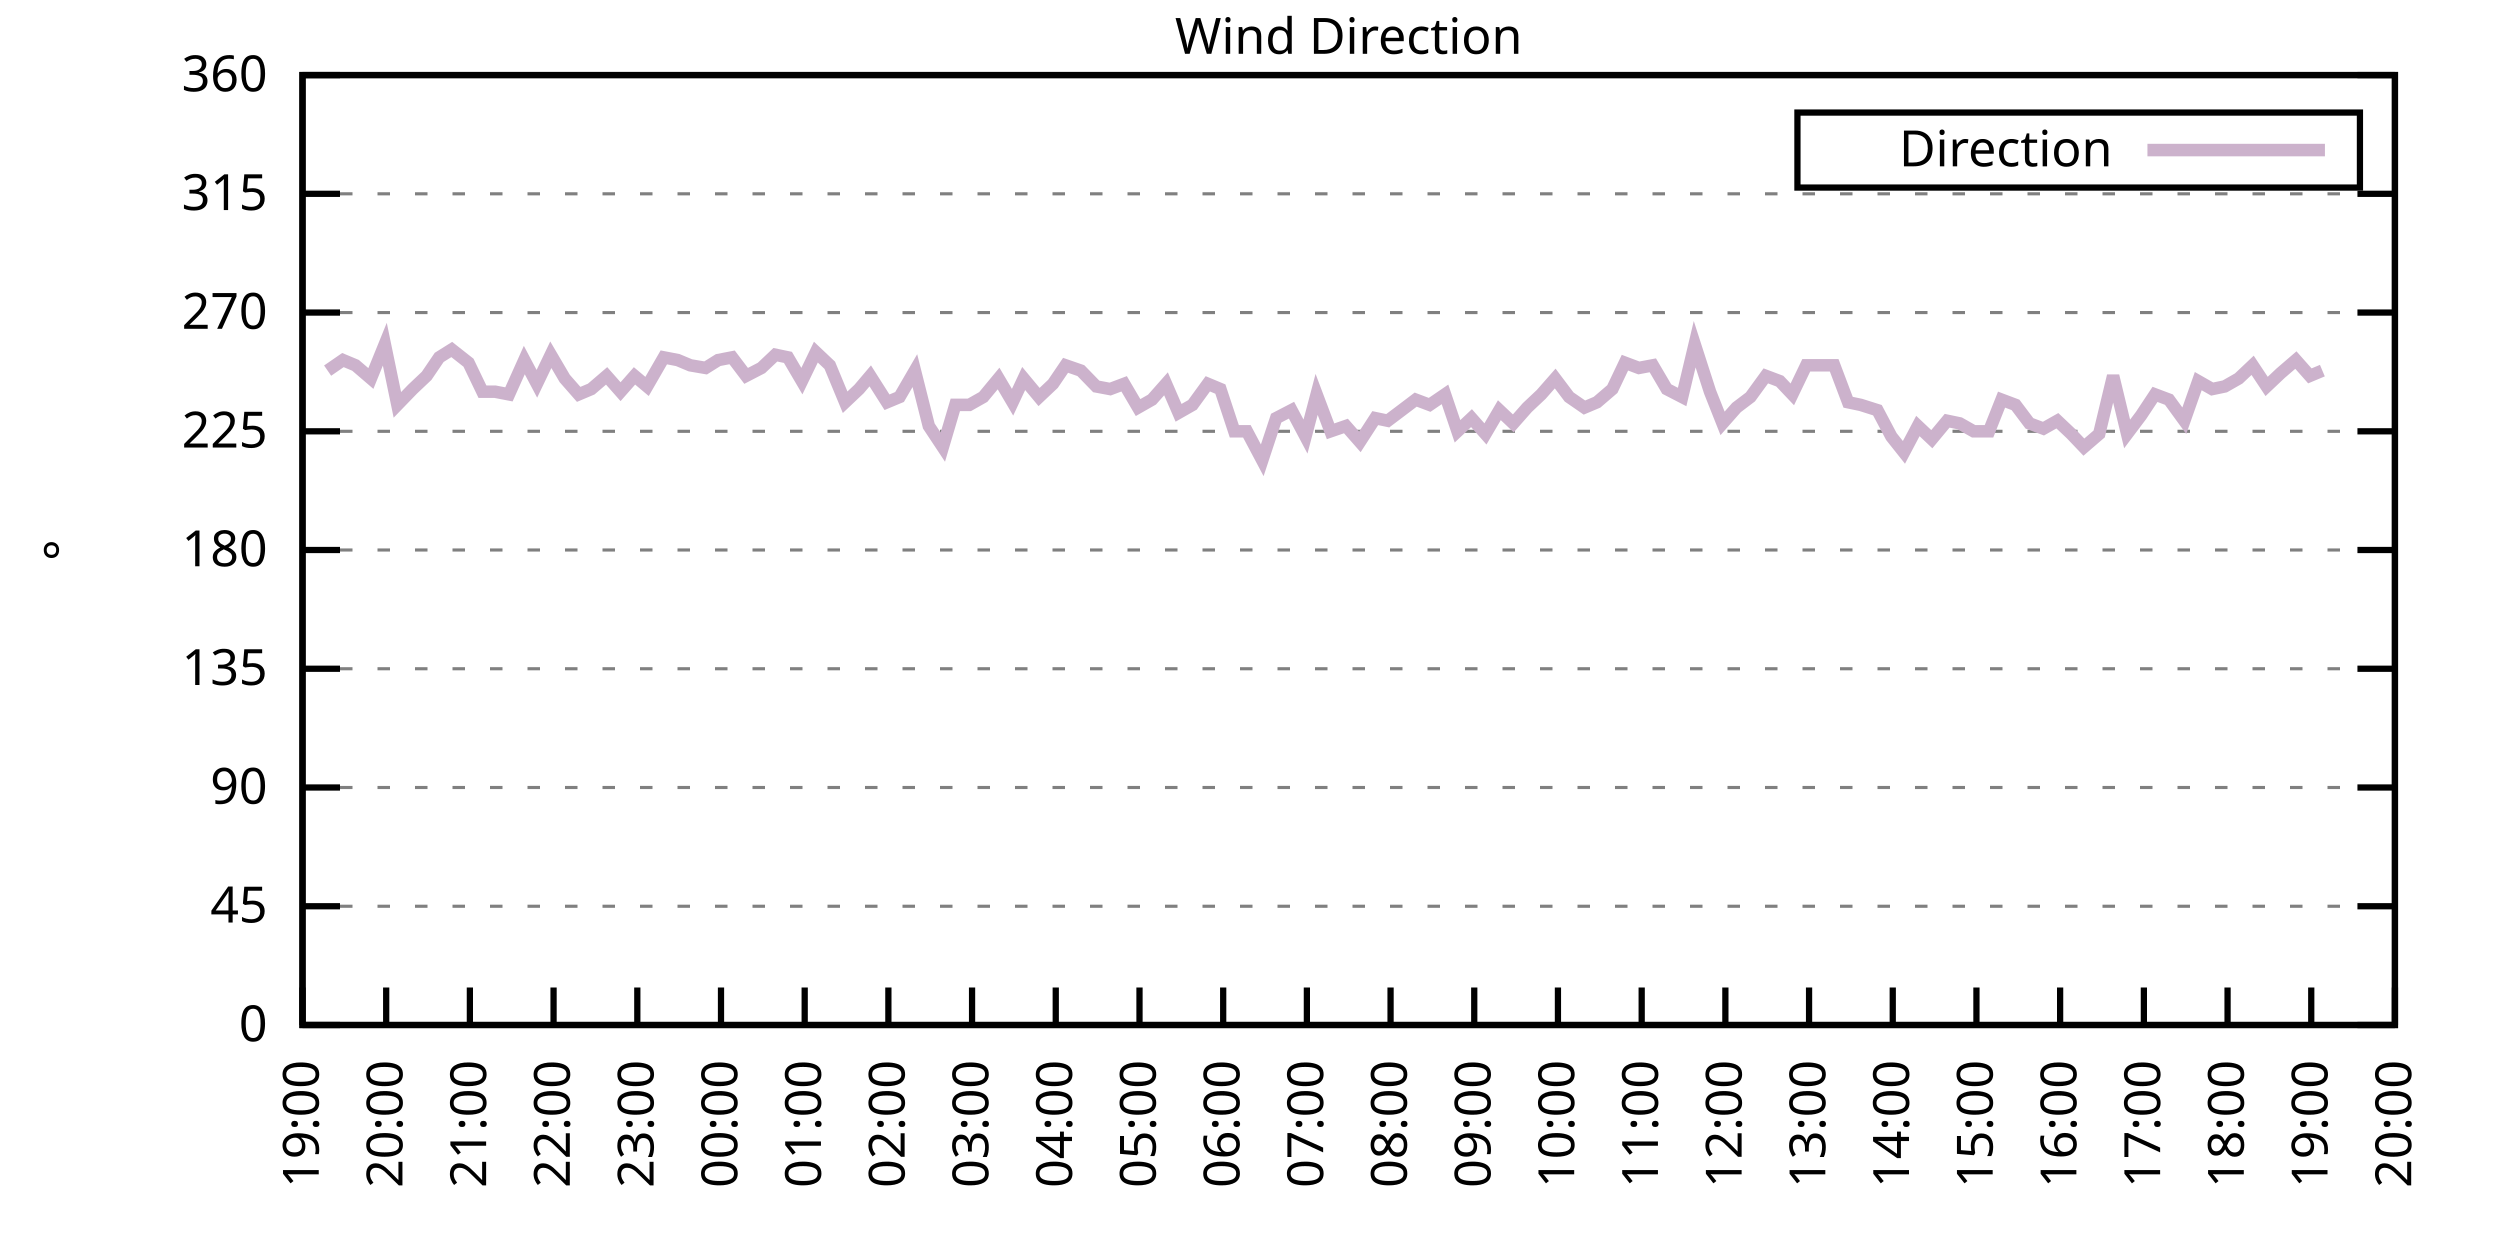
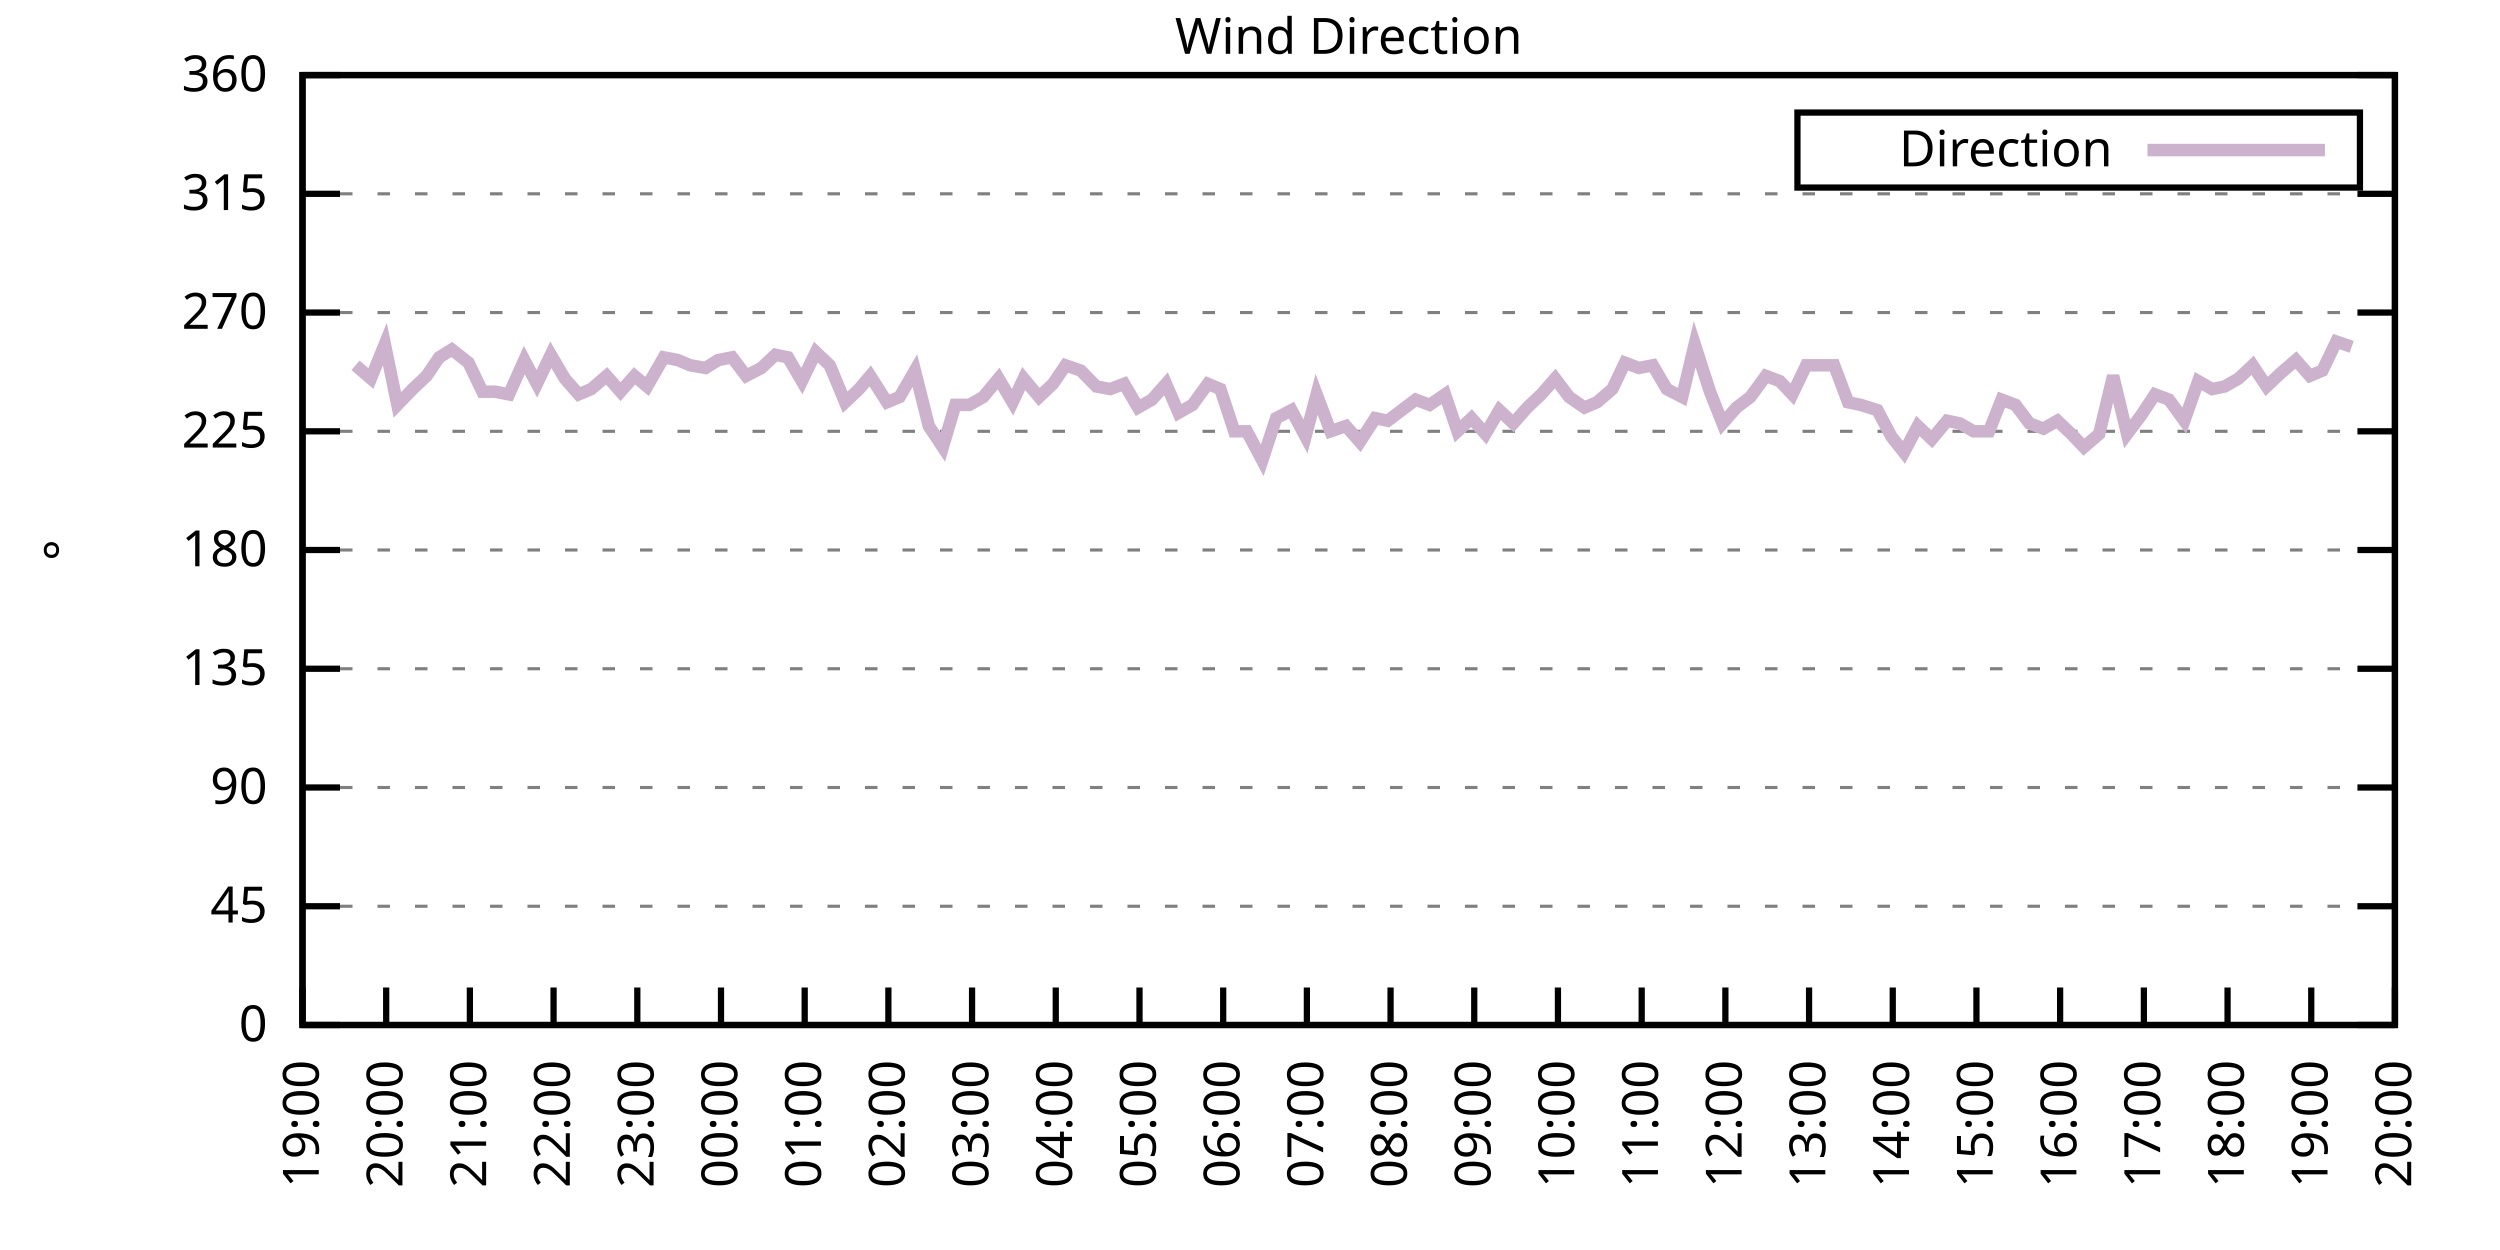
<svg xmlns="http://www.w3.org/2000/svg" xmlns:xlink="http://www.w3.org/1999/xlink" width="400" height="200" viewBox="0 0 400 200">
  <g id="gnuplot_canvas">
    <rect x="0" y="0" width="400" height="200" fill="none" />
    <defs>
      <circle id="gpDot" r="0.5" stroke-width="0.5" stroke="currentColor" />
      <path id="gpPt0" stroke-width="0.333" stroke="currentColor" d="M-1,0 h2 M0,-1 v2" />
      <path id="gpPt1" stroke-width="0.333" stroke="currentColor" d="M-1,-1 L1,1 M1,-1 L-1,1" />
      <path id="gpPt2" stroke-width="0.333" stroke="currentColor" d="M-1,0 L1,0 M0,-1 L0,1 M-1,-1 L1,1 M-1,1 L1,-1" />
      <rect id="gpPt3" stroke-width="0.333" stroke="currentColor" x="-1" y="-1" width="2" height="2" />
      <rect id="gpPt4" stroke-width="0.333" stroke="currentColor" fill="currentColor" x="-1" y="-1" width="2" height="2" />
      <circle id="gpPt5" stroke-width="0.333" stroke="currentColor" cx="0" cy="0" r="1" />
      <use xlink:href="#gpPt5" id="gpPt6" fill="currentColor" stroke="none" />
      <path id="gpPt7" stroke-width="0.333" stroke="currentColor" d="M0,-1.33 L-1.33,0.67 L1.33,0.67 z" />
      <use xlink:href="#gpPt7" id="gpPt8" fill="currentColor" stroke="none" />
      <use xlink:href="#gpPt7" id="gpPt9" stroke="currentColor" transform="rotate(180)" />
      <use xlink:href="#gpPt9" id="gpPt10" fill="currentColor" stroke="none" />
      <use xlink:href="#gpPt3" id="gpPt11" stroke="currentColor" transform="rotate(45)" />
      <use xlink:href="#gpPt11" id="gpPt12" fill="currentColor" stroke="none" />
      <path id="gpPt13" stroke-width="0.333" stroke="currentColor" d="M0,1.330 L1.265,0.411 L0.782,-1.067 L-0.782,-1.076 L-1.265,0.411 z" />
      <use xlink:href="#gpPt13" id="gpPt14" fill="currentColor" stroke="none" />
      <filter id="textbox" filterUnits="objectBoundingBox" x="0" y="0" height="1" width="1">
        <feFlood flood-color="white" flood-opacity="1" result="bgnd" />
        <feComposite in="SourceGraphic" in2="bgnd" operator="atop" />
      </filter>
      <filter id="greybox" filterUnits="objectBoundingBox" x="0" y="0" height="1" width="1">
        <feFlood flood-color="lightgrey" flood-opacity="1" result="grey" />
        <feComposite in="SourceGraphic" in2="grey" operator="atop" />
      </filter>
    </defs>
    <g fill="none" color="white" stroke="currentColor" stroke-width="1.00" stroke-linecap="butt" stroke-linejoin="miter">
</g>
    <g fill="none" color="black" stroke="currentColor" stroke-width="1.00" stroke-linecap="butt" stroke-linejoin="miter">
      <g stroke="none" shape-rendering="crispEdges">
        <polygon fill="rgb(255, 255, 255)" points="48.40,164.00 383.18,164.00 383.18,12.02 48.40,12.02 " />
      </g>
    </g>
    <g fill="none" color="black" stroke="currentColor" stroke-width="1.00" stroke-linecap="butt" stroke-linejoin="miter">
</g>
    <g fill="none" color="black" stroke="black" stroke-width="0.50" stroke-linecap="butt" stroke-linejoin="miter">
</g>
    <g fill="none" color="gray" stroke="currentColor" stroke-width="0.50" stroke-linecap="butt" stroke-linejoin="miter">
      <path stroke="gray" stroke-dasharray="2,4" class="gridline" d="M48.40,164.00 L383.19,164.00  " />
    </g>
    <g fill="none" color="gray" stroke="gray" stroke-width="1.00" stroke-linecap="butt" stroke-linejoin="miter">
</g>
    <g fill="none" color="black" stroke="currentColor" stroke-width="1.00" stroke-linecap="butt" stroke-linejoin="miter">
      <path stroke="black" d="M48.40,164.00 L54.40,164.00 M383.19,164.00 L377.19,164.00  " />
      <g transform="translate(42.80,166.60)" stroke="none" fill="black" font-family="Sans" font-size="8.00" text-anchor="end">
        <text>
          <tspan font-family="Sans"> 0</tspan>
        </text>
      </g>
    </g>
    <g fill="none" color="black" stroke="currentColor" stroke-width="1.00" stroke-linecap="butt" stroke-linejoin="miter">
</g>
    <g fill="none" color="black" stroke="black" stroke-width="0.50" stroke-linecap="butt" stroke-linejoin="miter">
</g>
    <g fill="none" color="gray" stroke="currentColor" stroke-width="0.50" stroke-linecap="butt" stroke-linejoin="miter">
      <path stroke="gray" stroke-dasharray="2,4" class="gridline" d="M48.40,145.00 L383.19,145.00  " />
    </g>
    <g fill="none" color="gray" stroke="gray" stroke-width="1.00" stroke-linecap="butt" stroke-linejoin="miter">
</g>
    <g fill="none" color="black" stroke="currentColor" stroke-width="1.00" stroke-linecap="butt" stroke-linejoin="miter">
      <path stroke="black" d="M48.40,145.00 L54.40,145.00 M383.19,145.00 L377.19,145.00  " />
      <g transform="translate(42.80,147.60)" stroke="none" fill="black" font-family="Sans" font-size="8.00" text-anchor="end">
        <text>
          <tspan font-family="Sans"> 45</tspan>
        </text>
      </g>
    </g>
    <g fill="none" color="black" stroke="currentColor" stroke-width="1.00" stroke-linecap="butt" stroke-linejoin="miter">
</g>
    <g fill="none" color="black" stroke="black" stroke-width="0.50" stroke-linecap="butt" stroke-linejoin="miter">
</g>
    <g fill="none" color="gray" stroke="currentColor" stroke-width="0.50" stroke-linecap="butt" stroke-linejoin="miter">
      <path stroke="gray" stroke-dasharray="2,4" class="gridline" d="M48.40,126.00 L383.19,126.00  " />
    </g>
    <g fill="none" color="gray" stroke="gray" stroke-width="1.00" stroke-linecap="butt" stroke-linejoin="miter">
</g>
    <g fill="none" color="black" stroke="currentColor" stroke-width="1.00" stroke-linecap="butt" stroke-linejoin="miter">
      <path stroke="black" d="M48.40,126.00 L54.40,126.00 M383.19,126.00 L377.19,126.00  " />
      <g transform="translate(42.80,128.60)" stroke="none" fill="black" font-family="Sans" font-size="8.00" text-anchor="end">
        <text>
          <tspan font-family="Sans"> 90</tspan>
        </text>
      </g>
    </g>
    <g fill="none" color="black" stroke="currentColor" stroke-width="1.00" stroke-linecap="butt" stroke-linejoin="miter">
</g>
    <g fill="none" color="black" stroke="black" stroke-width="0.50" stroke-linecap="butt" stroke-linejoin="miter">
</g>
    <g fill="none" color="gray" stroke="currentColor" stroke-width="0.50" stroke-linecap="butt" stroke-linejoin="miter">
      <path stroke="gray" stroke-dasharray="2,4" class="gridline" d="M48.40,107.00 L383.19,107.00  " />
    </g>
    <g fill="none" color="gray" stroke="gray" stroke-width="1.00" stroke-linecap="butt" stroke-linejoin="miter">
</g>
    <g fill="none" color="black" stroke="currentColor" stroke-width="1.00" stroke-linecap="butt" stroke-linejoin="miter">
      <path stroke="black" d="M48.40,107.00 L54.40,107.00 M383.19,107.00 L377.19,107.00  " />
      <g transform="translate(42.80,109.60)" stroke="none" fill="black" font-family="Sans" font-size="8.00" text-anchor="end">
        <text>
          <tspan font-family="Sans"> 135</tspan>
        </text>
      </g>
    </g>
    <g fill="none" color="black" stroke="currentColor" stroke-width="1.00" stroke-linecap="butt" stroke-linejoin="miter">
</g>
    <g fill="none" color="black" stroke="black" stroke-width="0.50" stroke-linecap="butt" stroke-linejoin="miter">
</g>
    <g fill="none" color="gray" stroke="currentColor" stroke-width="0.50" stroke-linecap="butt" stroke-linejoin="miter">
      <path stroke="gray" stroke-dasharray="2,4" class="gridline" d="M48.40,88.00 L383.19,88.00  " />
    </g>
    <g fill="none" color="gray" stroke="gray" stroke-width="1.00" stroke-linecap="butt" stroke-linejoin="miter">
</g>
    <g fill="none" color="black" stroke="currentColor" stroke-width="1.00" stroke-linecap="butt" stroke-linejoin="miter">
      <path stroke="black" d="M48.40,88.00 L54.40,88.00 M383.19,88.00 L377.19,88.00  " />
      <g transform="translate(42.80,90.60)" stroke="none" fill="black" font-family="Sans" font-size="8.00" text-anchor="end">
        <text>
          <tspan font-family="Sans"> 180</tspan>
        </text>
      </g>
    </g>
    <g fill="none" color="black" stroke="currentColor" stroke-width="1.00" stroke-linecap="butt" stroke-linejoin="miter">
</g>
    <g fill="none" color="black" stroke="black" stroke-width="0.50" stroke-linecap="butt" stroke-linejoin="miter">
</g>
    <g fill="none" color="gray" stroke="currentColor" stroke-width="0.50" stroke-linecap="butt" stroke-linejoin="miter">
      <path stroke="gray" stroke-dasharray="2,4" class="gridline" d="M48.40,69.01 L383.19,69.01  " />
    </g>
    <g fill="none" color="gray" stroke="gray" stroke-width="1.00" stroke-linecap="butt" stroke-linejoin="miter">
</g>
    <g fill="none" color="black" stroke="currentColor" stroke-width="1.00" stroke-linecap="butt" stroke-linejoin="miter">
      <path stroke="black" d="M48.40,69.01 L54.40,69.01 M383.19,69.01 L377.19,69.01  " />
      <g transform="translate(42.80,71.61)" stroke="none" fill="black" font-family="Sans" font-size="8.00" text-anchor="end">
        <text>
          <tspan font-family="Sans"> 225</tspan>
        </text>
      </g>
    </g>
    <g fill="none" color="black" stroke="currentColor" stroke-width="1.00" stroke-linecap="butt" stroke-linejoin="miter">
</g>
    <g fill="none" color="black" stroke="black" stroke-width="0.50" stroke-linecap="butt" stroke-linejoin="miter">
</g>
    <g fill="none" color="gray" stroke="currentColor" stroke-width="0.50" stroke-linecap="butt" stroke-linejoin="miter">
      <path stroke="gray" stroke-dasharray="2,4" class="gridline" d="M48.40,50.01 L383.19,50.01  " />
    </g>
    <g fill="none" color="gray" stroke="gray" stroke-width="1.00" stroke-linecap="butt" stroke-linejoin="miter">
</g>
    <g fill="none" color="black" stroke="currentColor" stroke-width="1.00" stroke-linecap="butt" stroke-linejoin="miter">
      <path stroke="black" d="M48.40,50.01 L54.40,50.01 M383.19,50.01 L377.19,50.01  " />
      <g transform="translate(42.80,52.61)" stroke="none" fill="black" font-family="Sans" font-size="8.00" text-anchor="end">
        <text>
          <tspan font-family="Sans"> 270</tspan>
        </text>
      </g>
    </g>
    <g fill="none" color="black" stroke="currentColor" stroke-width="1.00" stroke-linecap="butt" stroke-linejoin="miter">
</g>
    <g fill="none" color="black" stroke="black" stroke-width="0.50" stroke-linecap="butt" stroke-linejoin="miter">
</g>
    <g fill="none" color="gray" stroke="currentColor" stroke-width="0.50" stroke-linecap="butt" stroke-linejoin="miter">
      <path stroke="gray" stroke-dasharray="2,4" class="gridline" d="M48.40,31.01 L383.19,31.01  " />
    </g>
    <g fill="none" color="gray" stroke="gray" stroke-width="1.00" stroke-linecap="butt" stroke-linejoin="miter">
</g>
    <g fill="none" color="black" stroke="currentColor" stroke-width="1.00" stroke-linecap="butt" stroke-linejoin="miter">
      <path stroke="black" d="M48.40,31.01 L54.40,31.01 M383.19,31.01 L377.19,31.01  " />
      <g transform="translate(42.80,33.61)" stroke="none" fill="black" font-family="Sans" font-size="8.00" text-anchor="end">
        <text>
          <tspan font-family="Sans"> 315</tspan>
        </text>
      </g>
    </g>
    <g fill="none" color="black" stroke="currentColor" stroke-width="1.00" stroke-linecap="butt" stroke-linejoin="miter">
</g>
    <g fill="none" color="black" stroke="black" stroke-width="0.50" stroke-linecap="butt" stroke-linejoin="miter">
</g>
    <g fill="none" color="gray" stroke="currentColor" stroke-width="0.50" stroke-linecap="butt" stroke-linejoin="miter">
      <path stroke="gray" stroke-dasharray="2,4" class="gridline" d="M48.40,12.01 L383.19,12.01  " />
    </g>
    <g fill="none" color="gray" stroke="gray" stroke-width="1.00" stroke-linecap="butt" stroke-linejoin="miter">
</g>
    <g fill="none" color="black" stroke="currentColor" stroke-width="1.00" stroke-linecap="butt" stroke-linejoin="miter">
      <path stroke="black" d="M48.40,12.01 L54.40,12.01 M383.19,12.01 L377.19,12.01  " />
      <g transform="translate(42.80,14.61)" stroke="none" fill="black" font-family="Sans" font-size="8.00" text-anchor="end">
        <text>
          <tspan font-family="Sans"> 360</tspan>
        </text>
      </g>
    </g>
    <g fill="none" color="black" stroke="currentColor" stroke-width="1.00" stroke-linecap="butt" stroke-linejoin="miter">
      <path stroke="black" d="M48.40,164.00 L48.40,158.00  " />
      <g transform="translate(51.00,169.60) rotate(270.00)" stroke="none" fill="black" font-family="Sans" font-size="8.00" text-anchor="end">
        <text>
          <tspan font-family="Sans">19:00</tspan>
        </text>
      </g>
    </g>
    <g fill="none" color="black" stroke="currentColor" stroke-width="1.00" stroke-linecap="butt" stroke-linejoin="miter">
      <path stroke="black" d="M61.79,164.00 L61.79,158.00  " />
      <g transform="translate(64.39,169.60) rotate(270.00)" stroke="none" fill="black" font-family="Sans" font-size="8.00" text-anchor="end">
        <text>
          <tspan font-family="Sans">20:00</tspan>
        </text>
      </g>
    </g>
    <g fill="none" color="black" stroke="currentColor" stroke-width="1.00" stroke-linecap="butt" stroke-linejoin="miter">
      <path stroke="black" d="M75.18,164.00 L75.18,158.00  " />
      <g transform="translate(77.78,169.60) rotate(270.00)" stroke="none" fill="black" font-family="Sans" font-size="8.00" text-anchor="end">
        <text>
          <tspan font-family="Sans">21:00</tspan>
        </text>
      </g>
    </g>
    <g fill="none" color="black" stroke="currentColor" stroke-width="1.00" stroke-linecap="butt" stroke-linejoin="miter">
      <path stroke="black" d="M88.57,164.00 L88.57,158.00  " />
      <g transform="translate(91.17,169.60) rotate(270.00)" stroke="none" fill="black" font-family="Sans" font-size="8.00" text-anchor="end">
        <text>
          <tspan font-family="Sans">22:00</tspan>
        </text>
      </g>
    </g>
    <g fill="none" color="black" stroke="currentColor" stroke-width="1.00" stroke-linecap="butt" stroke-linejoin="miter">
      <path stroke="black" d="M101.97,164.00 L101.97,158.00  " />
      <g transform="translate(104.57,169.60) rotate(270.00)" stroke="none" fill="black" font-family="Sans" font-size="8.00" text-anchor="end">
        <text>
          <tspan font-family="Sans">23:00</tspan>
        </text>
      </g>
    </g>
    <g fill="none" color="black" stroke="currentColor" stroke-width="1.00" stroke-linecap="butt" stroke-linejoin="miter">
      <path stroke="black" d="M115.36,164.00 L115.36,158.00  " />
      <g transform="translate(117.96,169.60) rotate(270.00)" stroke="none" fill="black" font-family="Sans" font-size="8.00" text-anchor="end">
        <text>
          <tspan font-family="Sans">00:00</tspan>
        </text>
      </g>
    </g>
    <g fill="none" color="black" stroke="currentColor" stroke-width="1.00" stroke-linecap="butt" stroke-linejoin="miter">
      <path stroke="black" d="M128.75,164.00 L128.75,158.00  " />
      <g transform="translate(131.35,169.60) rotate(270.00)" stroke="none" fill="black" font-family="Sans" font-size="8.00" text-anchor="end">
        <text>
          <tspan font-family="Sans">01:00</tspan>
        </text>
      </g>
    </g>
    <g fill="none" color="black" stroke="currentColor" stroke-width="1.00" stroke-linecap="butt" stroke-linejoin="miter">
      <path stroke="black" d="M142.14,164.00 L142.14,158.00  " />
      <g transform="translate(144.74,169.60) rotate(270.00)" stroke="none" fill="black" font-family="Sans" font-size="8.00" text-anchor="end">
        <text>
          <tspan font-family="Sans">02:00</tspan>
        </text>
      </g>
    </g>
    <g fill="none" color="black" stroke="currentColor" stroke-width="1.00" stroke-linecap="butt" stroke-linejoin="miter">
      <path stroke="black" d="M155.53,164.00 L155.53,158.00  " />
      <g transform="translate(158.13,169.60) rotate(270.00)" stroke="none" fill="black" font-family="Sans" font-size="8.00" text-anchor="end">
        <text>
          <tspan font-family="Sans">03:00</tspan>
        </text>
      </g>
    </g>
    <g fill="none" color="black" stroke="currentColor" stroke-width="1.00" stroke-linecap="butt" stroke-linejoin="miter">
      <path stroke="black" d="M168.92,164.00 L168.92,158.00  " />
      <g transform="translate(171.52,169.60) rotate(270.00)" stroke="none" fill="black" font-family="Sans" font-size="8.00" text-anchor="end">
        <text>
          <tspan font-family="Sans">04:00</tspan>
        </text>
      </g>
    </g>
    <g fill="none" color="black" stroke="currentColor" stroke-width="1.00" stroke-linecap="butt" stroke-linejoin="miter">
      <path stroke="black" d="M182.32,164.00 L182.32,158.00  " />
      <g transform="translate(184.92,169.60) rotate(270.00)" stroke="none" fill="black" font-family="Sans" font-size="8.00" text-anchor="end">
        <text>
          <tspan font-family="Sans">05:00</tspan>
        </text>
      </g>
    </g>
    <g fill="none" color="black" stroke="currentColor" stroke-width="1.00" stroke-linecap="butt" stroke-linejoin="miter">
      <path stroke="black" d="M195.71,164.00 L195.71,158.00  " />
      <g transform="translate(198.31,169.60) rotate(270.00)" stroke="none" fill="black" font-family="Sans" font-size="8.00" text-anchor="end">
        <text>
          <tspan font-family="Sans">06:00</tspan>
        </text>
      </g>
    </g>
    <g fill="none" color="black" stroke="currentColor" stroke-width="1.00" stroke-linecap="butt" stroke-linejoin="miter">
      <path stroke="black" d="M209.10,164.00 L209.10,158.00  " />
      <g transform="translate(211.70,169.60) rotate(270.00)" stroke="none" fill="black" font-family="Sans" font-size="8.00" text-anchor="end">
        <text>
          <tspan font-family="Sans">07:00</tspan>
        </text>
      </g>
    </g>
    <g fill="none" color="black" stroke="currentColor" stroke-width="1.00" stroke-linecap="butt" stroke-linejoin="miter">
      <path stroke="black" d="M222.49,164.00 L222.49,158.00  " />
      <g transform="translate(225.09,169.60) rotate(270.00)" stroke="none" fill="black" font-family="Sans" font-size="8.00" text-anchor="end">
        <text>
          <tspan font-family="Sans">08:00</tspan>
        </text>
      </g>
    </g>
    <g fill="none" color="black" stroke="currentColor" stroke-width="1.00" stroke-linecap="butt" stroke-linejoin="miter">
      <path stroke="black" d="M235.88,164.00 L235.88,158.00  " />
      <g transform="translate(238.48,169.60) rotate(270.00)" stroke="none" fill="black" font-family="Sans" font-size="8.00" text-anchor="end">
        <text>
          <tspan font-family="Sans">09:00</tspan>
        </text>
      </g>
    </g>
    <g fill="none" color="black" stroke="currentColor" stroke-width="1.00" stroke-linecap="butt" stroke-linejoin="miter">
      <path stroke="black" d="M249.27,164.00 L249.27,158.00  " />
      <g transform="translate(251.87,169.60) rotate(270.00)" stroke="none" fill="black" font-family="Sans" font-size="8.00" text-anchor="end">
        <text>
          <tspan font-family="Sans">10:00</tspan>
        </text>
      </g>
    </g>
    <g fill="none" color="black" stroke="currentColor" stroke-width="1.00" stroke-linecap="butt" stroke-linejoin="miter">
      <path stroke="black" d="M262.67,164.00 L262.67,158.00  " />
      <g transform="translate(265.27,169.60) rotate(270.00)" stroke="none" fill="black" font-family="Sans" font-size="8.00" text-anchor="end">
        <text>
          <tspan font-family="Sans">11:00</tspan>
        </text>
      </g>
    </g>
    <g fill="none" color="black" stroke="currentColor" stroke-width="1.00" stroke-linecap="butt" stroke-linejoin="miter">
      <path stroke="black" d="M276.06,164.00 L276.06,158.00  " />
      <g transform="translate(278.66,169.60) rotate(270.00)" stroke="none" fill="black" font-family="Sans" font-size="8.00" text-anchor="end">
        <text>
          <tspan font-family="Sans">12:00</tspan>
        </text>
      </g>
    </g>
    <g fill="none" color="black" stroke="currentColor" stroke-width="1.00" stroke-linecap="butt" stroke-linejoin="miter">
      <path stroke="black" d="M289.45,164.00 L289.45,158.00  " />
      <g transform="translate(292.05,169.60) rotate(270.00)" stroke="none" fill="black" font-family="Sans" font-size="8.00" text-anchor="end">
        <text>
          <tspan font-family="Sans">13:00</tspan>
        </text>
      </g>
    </g>
    <g fill="none" color="black" stroke="currentColor" stroke-width="1.00" stroke-linecap="butt" stroke-linejoin="miter">
      <path stroke="black" d="M302.84,164.00 L302.84,158.00  " />
      <g transform="translate(305.44,169.60) rotate(270.00)" stroke="none" fill="black" font-family="Sans" font-size="8.00" text-anchor="end">
        <text>
          <tspan font-family="Sans">14:00</tspan>
        </text>
      </g>
    </g>
    <g fill="none" color="black" stroke="currentColor" stroke-width="1.00" stroke-linecap="butt" stroke-linejoin="miter">
      <path stroke="black" d="M316.23,164.00 L316.23,158.00  " />
      <g transform="translate(318.83,169.60) rotate(270.00)" stroke="none" fill="black" font-family="Sans" font-size="8.00" text-anchor="end">
        <text>
          <tspan font-family="Sans">15:00</tspan>
        </text>
      </g>
    </g>
    <g fill="none" color="black" stroke="currentColor" stroke-width="1.00" stroke-linecap="butt" stroke-linejoin="miter">
      <path stroke="black" d="M329.62,164.00 L329.62,158.00  " />
      <g transform="translate(332.22,169.60) rotate(270.00)" stroke="none" fill="black" font-family="Sans" font-size="8.00" text-anchor="end">
        <text>
          <tspan font-family="Sans">16:00</tspan>
        </text>
      </g>
    </g>
    <g fill="none" color="black" stroke="currentColor" stroke-width="1.00" stroke-linecap="butt" stroke-linejoin="miter">
      <path stroke="black" d="M343.02,164.00 L343.02,158.00  " />
      <g transform="translate(345.62,169.60) rotate(270.00)" stroke="none" fill="black" font-family="Sans" font-size="8.00" text-anchor="end">
        <text>
          <tspan font-family="Sans">17:00</tspan>
        </text>
      </g>
    </g>
    <g fill="none" color="black" stroke="currentColor" stroke-width="1.00" stroke-linecap="butt" stroke-linejoin="miter">
      <path stroke="black" d="M356.41,164.00 L356.41,158.00  " />
      <g transform="translate(359.01,169.60) rotate(270.00)" stroke="none" fill="black" font-family="Sans" font-size="8.00" text-anchor="end">
        <text>
          <tspan font-family="Sans">18:00</tspan>
        </text>
      </g>
    </g>
    <g fill="none" color="black" stroke="currentColor" stroke-width="1.00" stroke-linecap="butt" stroke-linejoin="miter">
      <path stroke="black" d="M369.80,164.00 L369.80,158.00  " />
      <g transform="translate(372.40,169.60) rotate(270.00)" stroke="none" fill="black" font-family="Sans" font-size="8.00" text-anchor="end">
        <text>
          <tspan font-family="Sans">19:00</tspan>
        </text>
      </g>
    </g>
    <g fill="none" color="black" stroke="currentColor" stroke-width="1.00" stroke-linecap="butt" stroke-linejoin="miter">
      <path stroke="black" d="M383.19,164.00 L383.19,158.00  " />
      <g transform="translate(385.79,169.60) rotate(270.00)" stroke="none" fill="black" font-family="Sans" font-size="8.00" text-anchor="end">
        <text>
          <tspan font-family="Sans">20:00</tspan>
        </text>
      </g>
    </g>
    <g fill="none" color="black" stroke="currentColor" stroke-width="1.00" stroke-linecap="butt" stroke-linejoin="miter">
</g>
    <g fill="none" color="black" stroke="currentColor" stroke-width="1.00" stroke-linecap="butt" stroke-linejoin="miter">
      <path stroke="black" d="M48.40,12.01 L48.40,164.00 L383.19,164.00 L383.19,12.01 L48.40,12.01 Z  " />
    </g>
    <g fill="none" color="black" stroke="currentColor" stroke-width="1.00" stroke-linecap="butt" stroke-linejoin="miter">
</g>
    <g fill="none" color="black" stroke="currentColor" stroke-width="1.00" stroke-linecap="butt" stroke-linejoin="miter">
      <path stroke="black" d="M287.59,30.01 L287.59,18.01 L377.59,18.01 L377.59,30.01 L287.59,30.01 Z  " />
    </g>
    <g id="Wind_direction_plot_1">
      <g fill="none" color="white" stroke="black" stroke-width="2.00" stroke-linecap="butt" stroke-linejoin="miter">
</g>
      <g fill="none" color="black" stroke="currentColor" stroke-width="2.00" stroke-linecap="butt" stroke-linejoin="miter">
        <g transform="translate(337.99,26.61)" stroke="none" fill="black" font-family="Sans" font-size="8.00" text-anchor="end">
          <text>
            <tspan font-family="Sans">Direction</tspan>
          </text>
        </g>
      </g>
      <g fill="none" color="black" stroke="currentColor" stroke-width="2.00" stroke-linecap="butt" stroke-linejoin="miter">
-         <path stroke="rgb(204, 178, 204)" d="M343.59,24.01 L371.99,24.01 M52.42,59.30 L54.87,57.61 L56.88,58.45 L59.34,60.56 L61.57,55.07 L63.58,64.78   L66.03,62.25 L68.26,60.14 L70.27,57.18 L72.28,55.92 L74.96,58.03 L77.19,62.67 L79.20,62.67 L81.43,63.10   L83.89,57.61 L85.90,61.41 L88.13,56.76 L90.36,60.56 L92.59,63.10 L94.60,62.25 L97.06,60.14 L99.29,62.67   L101.52,60.14 L103.53,61.83 L106.21,57.18 L108.44,57.61 L110.45,58.45 L112.90,58.87 L114.91,57.61 L117.14,57.18   L119.38,60.14 L121.83,58.87 L124.06,56.76 L126.07,57.18 L128.30,60.98 L130.54,56.34 L132.77,58.45 L135.22,64.36   L137.45,62.25 L139.24,60.14 L141.92,64.36 L143.93,63.52 L146.38,59.30 L148.61,68.16 L150.85,71.54 L152.85,64.78   L155.09,64.78 L157.32,63.52 L159.77,60.56 L162.01,64.36 L163.79,60.56 L166.25,63.52 L168.48,61.41 L170.49,58.45   L172.94,59.30 L175.40,61.83 L177.63,62.25 L179.86,61.41 L182.09,65.21 L184.32,63.94 L186.56,61.41 L188.57,66.05   L190.80,64.78 L193.25,61.41 L195.26,62.25 L197.49,69.01 L199.50,69.01 L201.96,73.65 L204.19,66.90 L206.64,65.63   L208.88,69.85 L210.66,63.10 L212.89,69.01 L215.35,68.16 L217.58,70.70 L220.04,66.90 L222.04,67.32 L224.28,65.63   L226.51,63.94 L228.74,64.78 L231.20,63.10 L233.20,69.01 L235.44,66.90 L237.67,69.43 L239.90,65.63 L242.13,67.74   L244.36,65.21 L246.60,63.10 L248.83,60.56 L251.06,63.52 L253.51,65.21 L255.52,64.36 L257.98,62.25 L259.99,58.03   L262.22,58.87 L264.45,58.45 L266.68,62.25 L269.14,63.52 L271.15,55.07 L273.60,62.67 L275.61,67.74 L277.84,65.21   L280.07,63.52 L282.53,60.14 L284.76,60.98 L286.77,63.10 L289.00,58.45 L291.23,58.45 L293.47,58.45 L295.70,64.36   L297.71,64.78 L300.39,65.63 L302.62,69.85 L304.63,72.38 L306.86,68.16 L309.09,70.27 L311.54,67.32 L313.55,67.74   L315.79,69.01 L318.24,69.01 L320.25,63.94 L322.48,64.78 L324.71,67.74 L326.95,68.58 L329.18,67.32 L331.41,69.43   L333.42,71.54 L335.87,69.43 L338.10,60.14 L340.34,69.43 L342.57,66.47 L344.80,63.10 L347.03,63.94 L349.49,67.32   L351.72,60.98 L353.95,62.25 L355.96,61.83 L358.19,60.56 L360.42,58.45 L362.66,61.83 L364.89,59.72 L367.34,57.61   L369.58,60.14 L371.58,59.30  " />
+         <path stroke="rgb(204, 178, 204)" d="M343.59,24.01 L371.99,24.01 M56.88,58.45 L59.34,60.56 L61.57,55.07 L63.58,64.78 L66.03,62.25 L68.26,60.14   L70.27,57.18 L72.28,55.92 L74.96,58.03 L77.19,62.67 L79.20,62.67 L81.43,63.10 L83.89,57.61 L85.90,61.41   L88.13,56.76 L90.36,60.56 L92.59,63.10 L94.60,62.25 L97.06,60.14 L99.29,62.67 L101.52,60.14 L103.53,61.83   L106.21,57.18 L108.44,57.61 L110.45,58.45 L112.90,58.87 L114.91,57.61 L117.14,57.18 L119.38,60.14 L121.83,58.87   L124.06,56.76 L126.07,57.18 L128.30,60.98 L130.54,56.34 L132.77,58.45 L135.22,64.36 L137.45,62.25 L139.24,60.14   L141.92,64.36 L143.93,63.52 L146.38,59.30 L148.61,68.16 L150.85,71.54 L152.85,64.78 L155.09,64.78 L157.32,63.52   L159.77,60.56 L162.01,64.36 L163.79,60.56 L166.25,63.52 L168.48,61.41 L170.49,58.45 L172.94,59.30 L175.40,61.83   L177.63,62.25 L179.86,61.41 L182.09,65.21 L184.32,63.94 L186.56,61.41 L188.57,66.05 L190.80,64.78 L193.25,61.41   L195.26,62.25 L197.49,69.01 L199.50,69.01 L201.96,73.65 L204.19,66.90 L206.64,65.63 L208.88,69.85 L210.66,63.10   L212.89,69.01 L215.35,68.16 L217.58,70.70 L220.04,66.90 L222.04,67.32 L224.28,65.63 L226.51,63.94 L228.74,64.78   L231.20,63.10 L233.20,69.01 L235.44,66.90 L237.67,69.43 L239.90,65.63 L242.13,67.74 L244.36,65.21 L246.60,63.10   L248.83,60.56 L251.06,63.52 L253.51,65.21 L255.52,64.36 L257.98,62.25 L259.99,58.03 L262.22,58.87 L264.45,58.45   L266.68,62.25 L269.14,63.52 L271.15,55.07 L273.60,62.67 L275.61,67.74 L277.84,65.21 L280.07,63.52 L282.53,60.14   L284.76,60.98 L286.77,63.10 L289.00,58.45 L291.23,58.45 L293.47,58.45 L295.70,64.36 L297.71,64.78 L300.39,65.63   L302.62,69.85 L304.63,72.38 L306.86,68.16 L309.09,70.27 L311.54,67.32 L313.55,67.74 L315.79,69.01 L318.24,69.01   L320.25,63.94 L322.48,64.78 L324.71,67.74 L326.95,68.58 L329.18,67.32 L331.41,69.43 L333.42,71.54 L335.87,69.43   L338.10,60.14 L340.34,69.43 L342.57,66.47 L344.80,63.10 L347.03,63.94 L349.49,67.32 L351.72,60.98 L353.95,62.25   L355.96,61.83 L358.19,60.56 L360.42,58.45 L362.66,61.83 L364.89,59.72 L367.34,57.61 L369.58,60.14 L371.58,59.30   L373.82,54.65 L376.27,55.50  " />
      </g>
    </g>
    <g fill="none" color="black" stroke="currentColor" stroke-width="2.00" stroke-linecap="butt" stroke-linejoin="miter">
</g>
    <g fill="none" color="black" stroke="black" stroke-width="1.00" stroke-linecap="butt" stroke-linejoin="miter">
</g>
    <g fill="none" color="black" stroke="currentColor" stroke-width="1.00" stroke-linecap="butt" stroke-linejoin="miter">
      <path stroke="black" d="M48.40,12.01 L48.40,164.00 L383.19,164.00 L383.19,12.01 L48.40,12.01 Z  " />
      <g transform="translate(12.80,88.01) rotate(270.00)" stroke="none" fill="black" font-family="Sans" font-size="8.00" text-anchor="middle">
        <text>
          <tspan font-family="Sans">°</tspan>
        </text>
      </g>
    </g>
    <g fill="none" color="black" stroke="currentColor" stroke-width="1.00" stroke-linecap="butt" stroke-linejoin="miter">
</g>
    <g fill="none" color="black" stroke="currentColor" stroke-width="1.00" stroke-linecap="butt" stroke-linejoin="miter">
      <g transform="translate(215.79,8.61)" stroke="none" fill="black" font-family="Sans" font-size="8.00" text-anchor="middle">
        <text>
          <tspan font-family="Sans">Wind Direction</tspan>
        </text>
      </g>
    </g>
    <g fill="none" color="black" stroke="currentColor" stroke-width="1.00" stroke-linecap="butt" stroke-linejoin="miter">
</g>
  </g>
</svg>
